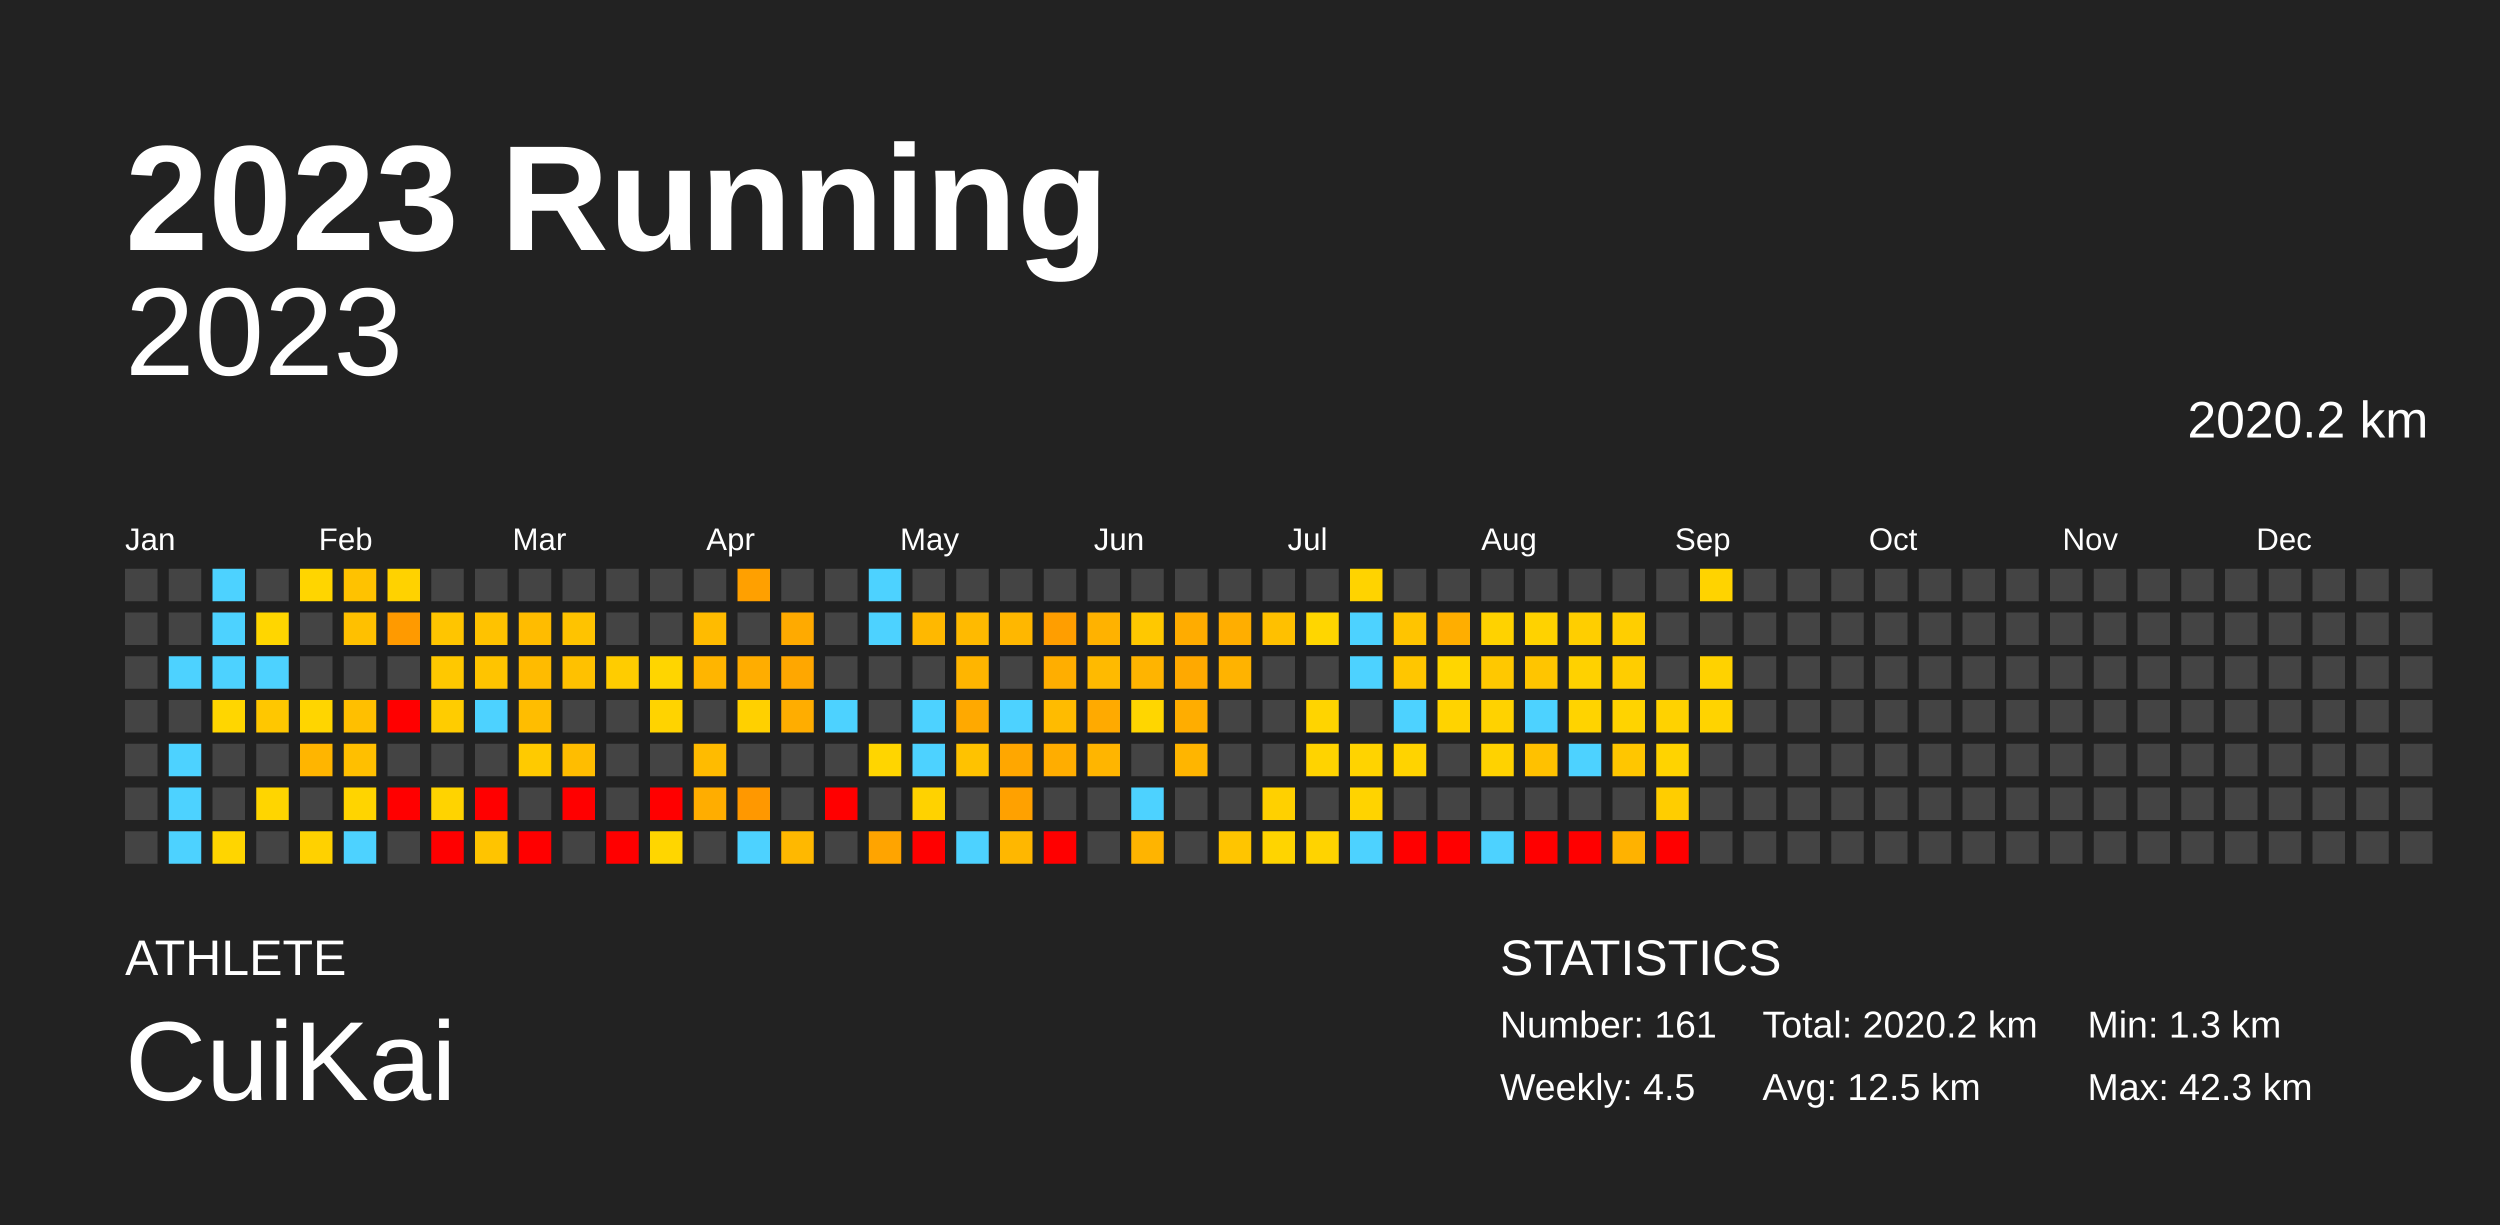
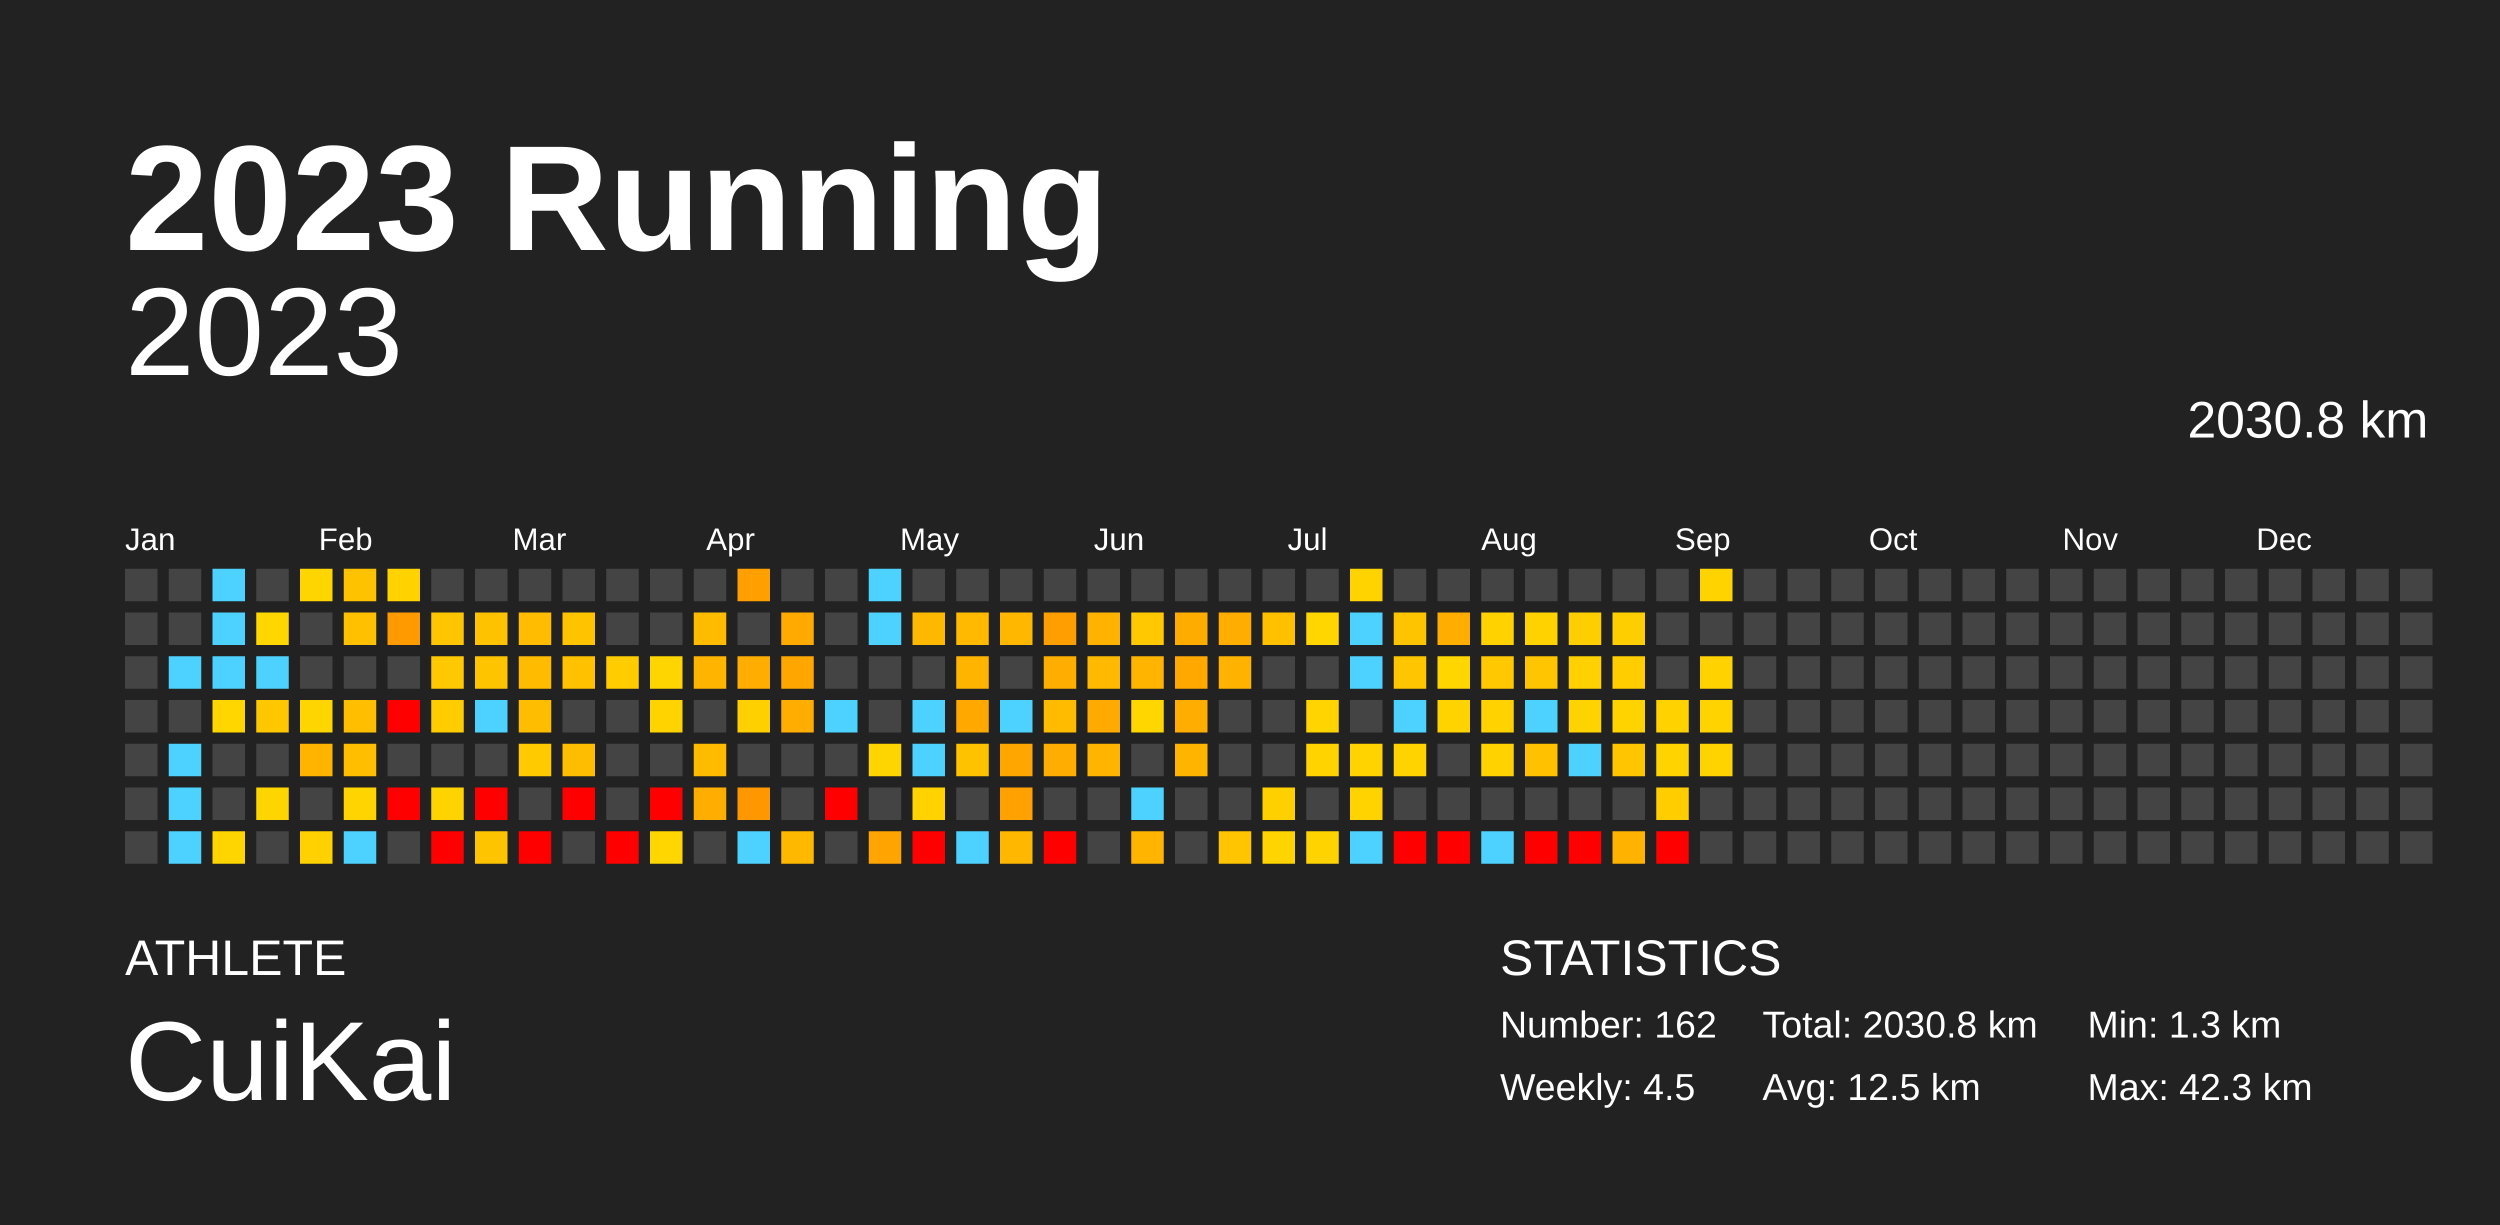
<svg xmlns="http://www.w3.org/2000/svg" baseProfile="full" height="98mm" version="1.1" viewBox="0,0,200,98" width="200mm">
  <defs />
  <rect fill="#222222" height="98" width="200" x="0" y="0" />
  <text fill="#FFFFFF" style="font-size:12px; font-family:Arial; font-weight:bold;" x="10" y="20">2023 Running</text>
  <text fill="#FFFFFF" style="font-size:4px; font-family:Arial" x="10" y="78">ATHLETE</text>
  <text fill="#FFFFFF" style="font-size:9px; font-family:Arial" x="10" y="88">CuiKai</text>
  <text fill="#FFFFFF" style="font-size:4px; font-family:Arial" x="120" y="78">STATISTICS</text>
-   <text fill="#FFFFFF" style="font-size:3px; font-family:Arial" x="120" y="83">Number: 161</text>
+   <text fill="#FFFFFF" style="font-size:3px; font-family:Arial" x="120" y="83">Number: 162</text>
  <text fill="#FFFFFF" style="font-size:3px; font-family:Arial" x="120" y="88">Weekly: 4.5</text>
-   <text fill="#FFFFFF" style="font-size:3px; font-family:Arial" x="141" y="83">Total: 2020.2 km</text>
+   <text fill="#FFFFFF" style="font-size:3px; font-family:Arial" x="141" y="83">Total: 2030.8 km</text>
  <text fill="#FFFFFF" style="font-size:3px; font-family:Arial" x="141" y="88">Avg: 12.5 km</text>
  <text fill="#FFFFFF" style="font-size:3px; font-family:Arial" x="167" y="83">Min: 1.3 km</text>
  <text fill="#FFFFFF" style="font-size:3px; font-family:Arial" x="167" y="88">Max: 42.3 km</text>
  <text alignment-baseline="hanging" fill="#FFFFFF" style="font-size:10.0px; font-family:Arial;" x="10" y="30">2023</text>
-   <text alignment-baseline="hanging" fill="#FFFFFF" style="font-size:4.125px; font-family:Arial;" x="175" y="35">2020.2 km</text>
+   <text alignment-baseline="hanging" fill="#FFFFFF" style="font-size:4.125px; font-family:Arial;" x="175" y="35">2030.8 km</text>
  <text fill="#FFFFFF" style="font-size:2.5px; font-family:Arial" x="10.0" y="44">Jan</text>
  <text fill="#FFFFFF" style="font-size:2.5px; font-family:Arial" x="25.5" y="44">Feb</text>
  <text fill="#FFFFFF" style="font-size:2.5px; font-family:Arial" x="41.0" y="44">Mar</text>
  <text fill="#FFFFFF" style="font-size:2.5px; font-family:Arial" x="56.5" y="44">Apr</text>
  <text fill="#FFFFFF" style="font-size:2.5px; font-family:Arial" x="72.0" y="44">May</text>
  <text fill="#FFFFFF" style="font-size:2.5px; font-family:Arial" x="87.5" y="44">Jun</text>
  <text fill="#FFFFFF" style="font-size:2.5px; font-family:Arial" x="103.0" y="44">Jul</text>
  <text fill="#FFFFFF" style="font-size:2.5px; font-family:Arial" x="118.5" y="44">Aug</text>
  <text fill="#FFFFFF" style="font-size:2.5px; font-family:Arial" x="134.0" y="44">Sep</text>
  <text fill="#FFFFFF" style="font-size:2.5px; font-family:Arial" x="149.5" y="44">Oct</text>
  <text fill="#FFFFFF" style="font-size:2.5px; font-family:Arial" x="165.0" y="44">Nov</text>
  <text fill="#FFFFFF" style="font-size:2.5px; font-family:Arial" x="180.5" y="44">Dec</text>
  <rect fill="#444444" height="2.6" width="2.6" x="10.0" y="45.5" />
  <rect fill="#444444" height="2.6" width="2.6" x="10.0" y="49.0" />
  <rect fill="#444444" height="2.6" width="2.6" x="10.0" y="52.5" />
  <rect fill="#444444" height="2.6" width="2.6" x="10.0" y="56.0" />
  <rect fill="#444444" height="2.6" width="2.6" x="10.0" y="59.5" />
  <rect fill="#444444" height="2.6" width="2.6" x="10.0" y="63.0" />
  <rect fill="#444444" height="2.6" width="2.6" x="10.0" y="66.5" />
  <rect fill="#444444" height="2.6" width="2.6" x="13.5" y="45.5" />
  <rect fill="#444444" height="2.6" width="2.6" x="13.5" y="49.0" />
  <rect fill="#4dd2ff" height="2.6" width="2.6" x="13.5" y="52.5" />
  <rect fill="#444444" height="2.6" width="2.6" x="13.5" y="56.0" />
  <rect fill="#4dd2ff" height="2.6" width="2.6" x="13.5" y="59.5" />
  <rect fill="#4dd2ff" height="2.6" width="2.6" x="13.5" y="63.0" />
  <rect fill="#4dd2ff" height="2.6" width="2.6" x="13.5" y="66.5" />
  <rect fill="#4dd2ff" height="2.6" width="2.6" x="17.0" y="45.5" />
  <rect fill="#4dd2ff" height="2.6" width="2.6" x="17.0" y="49.0" />
  <rect fill="#4dd2ff" height="2.6" width="2.6" x="17.0" y="52.5" />
  <rect fill="#ffd600" height="2.6" width="2.6" x="17.0" y="56.0" />
  <rect fill="#444444" height="2.6" width="2.6" x="17.0" y="59.5" />
  <rect fill="#444444" height="2.6" width="2.6" x="17.0" y="63.0" />
  <rect fill="#ffd500" height="2.6" width="2.6" x="17.0" y="66.5" />
  <rect fill="#444444" height="2.6" width="2.6" x="20.5" y="45.5" />
  <rect fill="#ffd600" height="2.6" width="2.6" x="20.5" y="49.0" />
  <rect fill="#4dd2ff" height="2.6" width="2.6" x="20.5" y="52.5" />
  <rect fill="#ffc700" height="2.6" width="2.6" x="20.5" y="56.0" />
  <rect fill="#444444" height="2.6" width="2.6" x="20.5" y="59.5" />
  <rect fill="#ffd500" height="2.6" width="2.6" x="20.5" y="63.0" />
  <rect fill="#444444" height="2.6" width="2.6" x="20.5" y="66.5" />
  <rect fill="#ffd500" height="2.6" width="2.6" x="24.0" y="45.5" />
  <rect fill="#444444" height="2.6" width="2.6" x="24.0" y="49.0" />
  <rect fill="#444444" height="2.6" width="2.6" x="24.0" y="52.5" />
  <rect fill="#ffd500" height="2.6" width="2.6" x="24.0" y="56.0" />
  <rect fill="#ffb500" height="2.6" width="2.6" x="24.0" y="59.5" />
  <rect fill="#444444" height="2.6" width="2.6" x="24.0" y="63.0" />
  <rect fill="#ffd100" height="2.6" width="2.6" x="24.0" y="66.5" />
  <rect fill="#ffc200" height="2.6" width="2.6" x="27.5" y="45.5" />
  <rect fill="#ffc000" height="2.6" width="2.6" x="27.5" y="49.0" />
  <rect fill="#444444" height="2.6" width="2.6" x="27.5" y="52.5" />
  <rect fill="#ffbf00" height="2.6" width="2.6" x="27.5" y="56.0" />
  <rect fill="#ffbf00" height="2.6" width="2.6" x="27.5" y="59.5" />
  <rect fill="#ffd400" height="2.6" width="2.6" x="27.5" y="63.0" />
  <rect fill="#4dd2ff" height="2.6" width="2.6" x="27.5" y="66.5" />
  <rect fill="#ffd200" height="2.6" width="2.6" x="31.0" y="45.5" />
  <rect fill="#ff9a00" height="2.6" width="2.6" x="31.0" y="49.0" />
  <rect fill="#444444" height="2.6" width="2.6" x="31.0" y="52.5" />
  <rect fill="red" height="2.6" width="2.6" x="31.0" y="56.0" />
  <rect fill="#444444" height="2.6" width="2.6" x="31.0" y="59.5" />
  <rect fill="red" height="2.6" width="2.6" x="31.0" y="63.0" />
  <rect fill="#444444" height="2.6" width="2.6" x="31.0" y="66.5" />
  <rect fill="#444444" height="2.6" width="2.6" x="34.5" y="45.5" />
  <rect fill="#ffc500" height="2.6" width="2.6" x="34.5" y="49.0" />
  <rect fill="#ffc800" height="2.6" width="2.6" x="34.5" y="52.5" />
  <rect fill="#ffcc00" height="2.6" width="2.6" x="34.5" y="56.0" />
  <rect fill="#444444" height="2.6" width="2.6" x="34.5" y="59.5" />
  <rect fill="#ffd300" height="2.6" width="2.6" x="34.5" y="63.0" />
  <rect fill="red" height="2.6" width="2.6" x="34.5" y="66.5" />
  <rect fill="#444444" height="2.6" width="2.6" x="38.0" y="45.5" />
  <rect fill="#ffc200" height="2.6" width="2.6" x="38.0" y="49.0" />
  <rect fill="#ffc400" height="2.6" width="2.6" x="38.0" y="52.5" />
  <rect fill="#4dd2ff" height="2.6" width="2.6" x="38.0" y="56.0" />
  <rect fill="#444444" height="2.6" width="2.6" x="38.0" y="59.5" />
  <rect fill="red" height="2.6" width="2.6" x="38.0" y="63.0" />
  <rect fill="#ffc400" height="2.6" width="2.6" x="38.0" y="66.5" />
  <rect fill="#444444" height="2.6" width="2.6" x="41.5" y="45.5" />
  <rect fill="#ffbc00" height="2.6" width="2.6" x="41.5" y="49.0" />
  <rect fill="#ffbb00" height="2.6" width="2.6" x="41.5" y="52.5" />
  <rect fill="#ffbd00" height="2.6" width="2.6" x="41.5" y="56.0" />
  <rect fill="#ffca00" height="2.6" width="2.6" x="41.5" y="59.5" />
  <rect fill="#444444" height="2.6" width="2.6" x="41.5" y="63.0" />
  <rect fill="red" height="2.6" width="2.6" x="41.5" y="66.5" />
  <rect fill="#444444" height="2.6" width="2.6" x="45.0" y="45.5" />
  <rect fill="#ffc300" height="2.6" width="2.6" x="45.0" y="49.0" />
  <rect fill="#ffc100" height="2.6" width="2.6" x="45.0" y="52.5" />
  <rect fill="#444444" height="2.6" width="2.6" x="45.0" y="56.0" />
  <rect fill="#ffbd00" height="2.6" width="2.6" x="45.0" y="59.5" />
  <rect fill="red" height="2.6" width="2.6" x="45.0" y="63.0" />
  <rect fill="#444444" height="2.6" width="2.6" x="45.0" y="66.5" />
  <rect fill="#444444" height="2.6" width="2.6" x="48.5" y="45.5" />
  <rect fill="#444444" height="2.6" width="2.6" x="48.5" y="49.0" />
  <rect fill="#ffcc00" height="2.6" width="2.6" x="48.5" y="52.5" />
  <rect fill="#444444" height="2.6" width="2.6" x="48.5" y="56.0" />
  <rect fill="#444444" height="2.6" width="2.6" x="48.5" y="59.5" />
  <rect fill="#444444" height="2.6" width="2.6" x="48.5" y="63.0" />
  <rect fill="red" height="2.6" width="2.6" x="48.5" y="66.5" />
  <rect fill="#444444" height="2.6" width="2.6" x="52.0" y="45.5" />
  <rect fill="#444444" height="2.6" width="2.6" x="52.0" y="49.0" />
  <rect fill="#ffd500" height="2.6" width="2.6" x="52.0" y="52.5" />
  <rect fill="#ffd300" height="2.6" width="2.6" x="52.0" y="56.0" />
  <rect fill="#444444" height="2.6" width="2.6" x="52.0" y="59.5" />
  <rect fill="red" height="2.6" width="2.6" x="52.0" y="63.0" />
  <rect fill="#ffd600" height="2.6" width="2.6" x="52.0" y="66.5" />
  <rect fill="#444444" height="2.6" width="2.6" x="55.5" y="45.5" />
  <rect fill="#ffbb00" height="2.6" width="2.6" x="55.5" y="49.0" />
  <rect fill="#ffb500" height="2.6" width="2.6" x="55.5" y="52.5" />
  <rect fill="#444444" height="2.6" width="2.6" x="55.5" y="56.0" />
  <rect fill="#ffbb00" height="2.6" width="2.6" x="55.5" y="59.5" />
  <rect fill="#ffad00" height="2.6" width="2.6" x="55.5" y="63.0" />
  <rect fill="#444444" height="2.6" width="2.6" x="55.5" y="66.5" />
  <rect fill="#ffa000" height="2.6" width="2.6" x="59.0" y="45.5" />
  <rect fill="#444444" height="2.6" width="2.6" x="59.0" y="49.0" />
  <rect fill="#ffad00" height="2.6" width="2.6" x="59.0" y="52.5" />
  <rect fill="#ffd000" height="2.6" width="2.6" x="59.0" y="56.0" />
  <rect fill="#444444" height="2.6" width="2.6" x="59.0" y="59.5" />
  <rect fill="#ff9800" height="2.6" width="2.6" x="59.0" y="63.0" />
  <rect fill="#4dd2ff" height="2.6" width="2.6" x="59.0" y="66.5" />
  <rect fill="#444444" height="2.6" width="2.6" x="62.5" y="45.5" />
  <rect fill="#ffaa00" height="2.6" width="2.6" x="62.5" y="49.0" />
  <rect fill="#ffa700" height="2.6" width="2.6" x="62.5" y="52.5" />
  <rect fill="#ffad00" height="2.6" width="2.6" x="62.5" y="56.0" />
  <rect fill="#444444" height="2.6" width="2.6" x="62.5" y="59.5" />
  <rect fill="#444444" height="2.6" width="2.6" x="62.5" y="63.0" />
  <rect fill="#ffb800" height="2.6" width="2.6" x="62.5" y="66.5" />
  <rect fill="#444444" height="2.6" width="2.6" x="66.0" y="45.5" />
  <rect fill="#444444" height="2.6" width="2.6" x="66.0" y="49.0" />
  <rect fill="#444444" height="2.6" width="2.6" x="66.0" y="52.5" />
  <rect fill="#4dd2ff" height="2.6" width="2.6" x="66.0" y="56.0" />
  <rect fill="#444444" height="2.6" width="2.6" x="66.0" y="59.5" />
  <rect fill="red" height="2.6" width="2.6" x="66.0" y="63.0" />
  <rect fill="#444444" height="2.6" width="2.6" x="66.0" y="66.5" />
  <rect fill="#4dd2ff" height="2.6" width="2.6" x="69.5" y="45.5" />
  <rect fill="#4dd2ff" height="2.6" width="2.6" x="69.5" y="49.0" />
  <rect fill="#444444" height="2.6" width="2.6" x="69.5" y="52.5" />
  <rect fill="#444444" height="2.6" width="2.6" x="69.5" y="56.0" />
  <rect fill="#ffd500" height="2.6" width="2.6" x="69.5" y="59.5" />
  <rect fill="#444444" height="2.6" width="2.6" x="69.5" y="63.0" />
  <rect fill="#ffa400" height="2.6" width="2.6" x="69.5" y="66.5" />
  <rect fill="#444444" height="2.6" width="2.6" x="73.0" y="45.5" />
  <rect fill="#ffb800" height="2.6" width="2.6" x="73.0" y="49.0" />
  <rect fill="#444444" height="2.6" width="2.6" x="73.0" y="52.5" />
  <rect fill="#4dd2ff" height="2.6" width="2.6" x="73.0" y="56.0" />
  <rect fill="#4dd2ff" height="2.6" width="2.6" x="73.0" y="59.5" />
  <rect fill="#ffd200" height="2.6" width="2.6" x="73.0" y="63.0" />
  <rect fill="red" height="2.6" width="2.6" x="73.0" y="66.5" />
  <rect fill="#444444" height="2.6" width="2.6" x="76.5" y="45.5" />
  <rect fill="#ffba00" height="2.6" width="2.6" x="76.5" y="49.0" />
  <rect fill="#ffb500" height="2.6" width="2.6" x="76.5" y="52.5" />
  <rect fill="#ffa900" height="2.6" width="2.6" x="76.5" y="56.0" />
  <rect fill="#ffc200" height="2.6" width="2.6" x="76.5" y="59.5" />
  <rect fill="#444444" height="2.6" width="2.6" x="76.5" y="63.0" />
  <rect fill="#4dd2ff" height="2.6" width="2.6" x="76.5" y="66.5" />
  <rect fill="#444444" height="2.6" width="2.6" x="80.0" y="45.5" />
  <rect fill="#ffb700" height="2.6" width="2.6" x="80.0" y="49.0" />
  <rect fill="#444444" height="2.6" width="2.6" x="80.0" y="52.5" />
  <rect fill="#4dd2ff" height="2.6" width="2.6" x="80.0" y="56.0" />
  <rect fill="#ffa700" height="2.6" width="2.6" x="80.0" y="59.5" />
  <rect fill="#ffa100" height="2.6" width="2.6" x="80.0" y="63.0" />
  <rect fill="#ffb700" height="2.6" width="2.6" x="80.0" y="66.5" />
  <rect fill="#444444" height="2.6" width="2.6" x="83.5" y="45.5" />
  <rect fill="#ff9e00" height="2.6" width="2.6" x="83.5" y="49.0" />
  <rect fill="#ffae00" height="2.6" width="2.6" x="83.5" y="52.5" />
  <rect fill="#ffbb00" height="2.6" width="2.6" x="83.5" y="56.0" />
  <rect fill="#ffad00" height="2.6" width="2.6" x="83.5" y="59.5" />
  <rect fill="#444444" height="2.6" width="2.6" x="83.5" y="63.0" />
  <rect fill="red" height="2.6" width="2.6" x="83.5" y="66.5" />
  <rect fill="#444444" height="2.6" width="2.6" x="87.0" y="45.5" />
  <rect fill="#ffb200" height="2.6" width="2.6" x="87.0" y="49.0" />
  <rect fill="#ffba00" height="2.6" width="2.6" x="87.0" y="52.5" />
  <rect fill="#ffaa00" height="2.6" width="2.6" x="87.0" y="56.0" />
  <rect fill="#ffb500" height="2.6" width="2.6" x="87.0" y="59.5" />
  <rect fill="#444444" height="2.6" width="2.6" x="87.0" y="63.0" />
  <rect fill="#444444" height="2.6" width="2.6" x="87.0" y="66.5" />
  <rect fill="#444444" height="2.6" width="2.6" x="90.5" y="45.5" />
  <rect fill="#ffc800" height="2.6" width="2.6" x="90.5" y="49.0" />
  <rect fill="#ffb400" height="2.6" width="2.6" x="90.5" y="52.5" />
  <rect fill="#ffd600" height="2.6" width="2.6" x="90.5" y="56.0" />
  <rect fill="#444444" height="2.6" width="2.6" x="90.5" y="59.5" />
  <rect fill="#4dd2ff" height="2.6" width="2.6" x="90.5" y="63.0" />
  <rect fill="#ffb400" height="2.6" width="2.6" x="90.5" y="66.5" />
  <rect fill="#444444" height="2.6" width="2.6" x="94.0" y="45.5" />
  <rect fill="#ffac00" height="2.6" width="2.6" x="94.0" y="49.0" />
  <rect fill="#ffa900" height="2.6" width="2.6" x="94.0" y="52.5" />
  <rect fill="#ffad00" height="2.6" width="2.6" x="94.0" y="56.0" />
  <rect fill="#ffb500" height="2.6" width="2.6" x="94.0" y="59.5" />
  <rect fill="#444444" height="2.6" width="2.6" x="94.0" y="63.0" />
  <rect fill="#444444" height="2.6" width="2.6" x="94.0" y="66.5" />
  <rect fill="#444444" height="2.6" width="2.6" x="97.5" y="45.5" />
  <rect fill="#ffae00" height="2.6" width="2.6" x="97.5" y="49.0" />
  <rect fill="#ffb300" height="2.6" width="2.6" x="97.5" y="52.5" />
  <rect fill="#444444" height="2.6" width="2.6" x="97.5" y="56.0" />
  <rect fill="#444444" height="2.6" width="2.6" x="97.5" y="59.5" />
  <rect fill="#444444" height="2.6" width="2.6" x="97.5" y="63.0" />
  <rect fill="#ffc500" height="2.6" width="2.6" x="97.5" y="66.5" />
  <rect fill="#444444" height="2.6" width="2.6" x="101.0" y="45.5" />
  <rect fill="#ffc000" height="2.6" width="2.6" x="101.0" y="49.0" />
  <rect fill="#444444" height="2.6" width="2.6" x="101.0" y="52.5" />
  <rect fill="#444444" height="2.6" width="2.6" x="101.0" y="56.0" />
  <rect fill="#444444" height="2.6" width="2.6" x="101.0" y="59.5" />
  <rect fill="#ffd000" height="2.6" width="2.6" x="101.0" y="63.0" />
  <rect fill="#ffd400" height="2.6" width="2.6" x="101.0" y="66.5" />
  <rect fill="#444444" height="2.6" width="2.6" x="104.5" y="45.5" />
  <rect fill="#ffd600" height="2.6" width="2.6" x="104.5" y="49.0" />
  <rect fill="#444444" height="2.6" width="2.6" x="104.5" y="52.5" />
  <rect fill="#ffd400" height="2.6" width="2.6" x="104.5" y="56.0" />
  <rect fill="#ffd300" height="2.6" width="2.6" x="104.5" y="59.5" />
  <rect fill="#444444" height="2.6" width="2.6" x="104.5" y="63.0" />
  <rect fill="#ffd300" height="2.6" width="2.6" x="104.5" y="66.5" />
  <rect fill="#ffd300" height="2.6" width="2.6" x="108.0" y="45.5" />
  <rect fill="#4dd2ff" height="2.6" width="2.6" x="108.0" y="49.0" />
  <rect fill="#4dd2ff" height="2.6" width="2.6" x="108.0" y="52.5" />
  <rect fill="#444444" height="2.6" width="2.6" x="108.0" y="56.0" />
  <rect fill="#ffd300" height="2.6" width="2.6" x="108.0" y="59.5" />
  <rect fill="#ffd300" height="2.6" width="2.6" x="108.0" y="63.0" />
  <rect fill="#4dd2ff" height="2.6" width="2.6" x="108.0" y="66.5" />
  <rect fill="#444444" height="2.6" width="2.6" x="111.5" y="45.5" />
  <rect fill="#ffc400" height="2.6" width="2.6" x="111.5" y="49.0" />
  <rect fill="#ffc600" height="2.6" width="2.6" x="111.5" y="52.5" />
  <rect fill="#4dd2ff" height="2.6" width="2.6" x="111.5" y="56.0" />
  <rect fill="#ffd300" height="2.6" width="2.6" x="111.5" y="59.5" />
  <rect fill="#444444" height="2.6" width="2.6" x="111.5" y="63.0" />
  <rect fill="red" height="2.6" width="2.6" x="111.5" y="66.5" />
  <rect fill="#444444" height="2.6" width="2.6" x="115.0" y="45.5" />
  <rect fill="#ffae00" height="2.6" width="2.6" x="115.0" y="49.0" />
  <rect fill="#ffd600" height="2.6" width="2.6" x="115.0" y="52.5" />
  <rect fill="#ffd300" height="2.6" width="2.6" x="115.0" y="56.0" />
  <rect fill="#444444" height="2.6" width="2.6" x="115.0" y="59.5" />
  <rect fill="#444444" height="2.6" width="2.6" x="115.0" y="63.0" />
  <rect fill="red" height="2.6" width="2.6" x="115.0" y="66.5" />
  <rect fill="#444444" height="2.6" width="2.6" x="118.5" y="45.5" />
  <rect fill="#ffd200" height="2.6" width="2.6" x="118.5" y="49.0" />
  <rect fill="#ffc800" height="2.6" width="2.6" x="118.5" y="52.5" />
  <rect fill="#ffd200" height="2.6" width="2.6" x="118.5" y="56.0" />
  <rect fill="#ffd200" height="2.6" width="2.6" x="118.5" y="59.5" />
  <rect fill="#444444" height="2.6" width="2.6" x="118.5" y="63.0" />
  <rect fill="#4dd2ff" height="2.6" width="2.6" x="118.5" y="66.5" />
  <rect fill="#444444" height="2.6" width="2.6" x="122.0" y="45.5" />
  <rect fill="#ffd200" height="2.6" width="2.6" x="122.0" y="49.0" />
  <rect fill="#ffc500" height="2.6" width="2.6" x="122.0" y="52.5" />
  <rect fill="#4dd2ff" height="2.6" width="2.6" x="122.0" y="56.0" />
  <rect fill="#ffc100" height="2.6" width="2.6" x="122.0" y="59.5" />
  <rect fill="#444444" height="2.6" width="2.6" x="122.0" y="63.0" />
  <rect fill="red" height="2.6" width="2.6" x="122.0" y="66.5" />
  <rect fill="#444444" height="2.6" width="2.6" x="125.5" y="45.5" />
  <rect fill="#ffce00" height="2.6" width="2.6" x="125.5" y="49.0" />
  <rect fill="#ffd100" height="2.6" width="2.6" x="125.5" y="52.5" />
  <rect fill="#ffd300" height="2.6" width="2.6" x="125.5" y="56.0" />
  <rect fill="#4dd2ff" height="2.6" width="2.6" x="125.5" y="59.5" />
  <rect fill="#444444" height="2.6" width="2.6" x="125.5" y="63.0" />
  <rect fill="red" height="2.6" width="2.6" x="125.5" y="66.5" />
  <rect fill="#444444" height="2.6" width="2.6" x="129.0" y="45.5" />
  <rect fill="#ffce00" height="2.6" width="2.6" x="129.0" y="49.0" />
  <rect fill="#ffcd00" height="2.6" width="2.6" x="129.0" y="52.5" />
  <rect fill="#ffd300" height="2.6" width="2.6" x="129.0" y="56.0" />
  <rect fill="#ffc600" height="2.6" width="2.6" x="129.0" y="59.5" />
  <rect fill="#444444" height="2.6" width="2.6" x="129.0" y="63.0" />
  <rect fill="#ffb200" height="2.6" width="2.6" x="129.0" y="66.5" />
  <rect fill="#444444" height="2.6" width="2.6" x="132.5" y="45.5" />
  <rect fill="#444444" height="2.6" width="2.6" x="132.5" y="49.0" />
  <rect fill="#444444" height="2.6" width="2.6" x="132.5" y="52.5" />
  <rect fill="#ffd200" height="2.6" width="2.6" x="132.5" y="56.0" />
  <rect fill="#ffd300" height="2.6" width="2.6" x="132.5" y="59.5" />
  <rect fill="#ffcd00" height="2.6" width="2.6" x="132.5" y="63.0" />
  <rect fill="red" height="2.6" width="2.6" x="132.5" y="66.5" />
  <rect fill="#ffd300" height="2.6" width="2.6" x="136.0" y="45.5" />
  <rect fill="#444444" height="2.6" width="2.6" x="136.0" y="49.0" />
  <rect fill="#ffd200" height="2.6" width="2.6" x="136.0" y="52.5" />
  <rect fill="#ffd300" height="2.6" width="2.6" x="136.0" y="56.0" />
-   <rect fill="#444444" height="2.6" width="2.6" x="136.0" y="59.5" />
+   <rect fill="#ffd300" height="2.6" width="2.6" x="136.0" y="59.5" />
  <rect fill="#444444" height="2.6" width="2.6" x="136.0" y="63.0" />
  <rect fill="#444444" height="2.6" width="2.6" x="136.0" y="66.5" />
  <rect fill="#444444" height="2.6" width="2.6" x="139.5" y="45.5" />
  <rect fill="#444444" height="2.6" width="2.6" x="139.5" y="49.0" />
  <rect fill="#444444" height="2.6" width="2.6" x="139.5" y="52.5" />
  <rect fill="#444444" height="2.6" width="2.6" x="139.5" y="56.0" />
  <rect fill="#444444" height="2.6" width="2.6" x="139.5" y="59.5" />
  <rect fill="#444444" height="2.6" width="2.6" x="139.5" y="63.0" />
  <rect fill="#444444" height="2.6" width="2.6" x="139.5" y="66.5" />
  <rect fill="#444444" height="2.6" width="2.6" x="143.0" y="45.5" />
  <rect fill="#444444" height="2.6" width="2.6" x="143.0" y="49.0" />
  <rect fill="#444444" height="2.6" width="2.6" x="143.0" y="52.5" />
  <rect fill="#444444" height="2.6" width="2.6" x="143.0" y="56.0" />
  <rect fill="#444444" height="2.6" width="2.6" x="143.0" y="59.5" />
  <rect fill="#444444" height="2.6" width="2.6" x="143.0" y="63.0" />
  <rect fill="#444444" height="2.6" width="2.6" x="143.0" y="66.5" />
  <rect fill="#444444" height="2.6" width="2.6" x="146.5" y="45.5" />
  <rect fill="#444444" height="2.6" width="2.6" x="146.5" y="49.0" />
  <rect fill="#444444" height="2.6" width="2.6" x="146.5" y="52.5" />
  <rect fill="#444444" height="2.6" width="2.6" x="146.5" y="56.0" />
  <rect fill="#444444" height="2.6" width="2.6" x="146.5" y="59.5" />
  <rect fill="#444444" height="2.6" width="2.6" x="146.5" y="63.0" />
  <rect fill="#444444" height="2.6" width="2.6" x="146.5" y="66.5" />
  <rect fill="#444444" height="2.6" width="2.6" x="150.0" y="45.5" />
  <rect fill="#444444" height="2.6" width="2.6" x="150.0" y="49.0" />
  <rect fill="#444444" height="2.6" width="2.6" x="150.0" y="52.5" />
  <rect fill="#444444" height="2.6" width="2.6" x="150.0" y="56.0" />
  <rect fill="#444444" height="2.6" width="2.6" x="150.0" y="59.5" />
  <rect fill="#444444" height="2.6" width="2.6" x="150.0" y="63.0" />
  <rect fill="#444444" height="2.6" width="2.6" x="150.0" y="66.5" />
  <rect fill="#444444" height="2.6" width="2.6" x="153.5" y="45.5" />
  <rect fill="#444444" height="2.6" width="2.6" x="153.5" y="49.0" />
  <rect fill="#444444" height="2.6" width="2.6" x="153.5" y="52.5" />
  <rect fill="#444444" height="2.6" width="2.6" x="153.5" y="56.0" />
  <rect fill="#444444" height="2.6" width="2.6" x="153.5" y="59.5" />
  <rect fill="#444444" height="2.6" width="2.6" x="153.5" y="63.0" />
  <rect fill="#444444" height="2.6" width="2.6" x="153.5" y="66.5" />
  <rect fill="#444444" height="2.6" width="2.6" x="157.0" y="45.5" />
  <rect fill="#444444" height="2.6" width="2.6" x="157.0" y="49.0" />
  <rect fill="#444444" height="2.6" width="2.6" x="157.0" y="52.5" />
  <rect fill="#444444" height="2.6" width="2.6" x="157.0" y="56.0" />
  <rect fill="#444444" height="2.6" width="2.6" x="157.0" y="59.5" />
  <rect fill="#444444" height="2.6" width="2.6" x="157.0" y="63.0" />
  <rect fill="#444444" height="2.6" width="2.6" x="157.0" y="66.5" />
  <rect fill="#444444" height="2.6" width="2.6" x="160.5" y="45.5" />
  <rect fill="#444444" height="2.6" width="2.6" x="160.5" y="49.0" />
  <rect fill="#444444" height="2.6" width="2.6" x="160.5" y="52.5" />
  <rect fill="#444444" height="2.6" width="2.6" x="160.5" y="56.0" />
  <rect fill="#444444" height="2.6" width="2.6" x="160.5" y="59.5" />
  <rect fill="#444444" height="2.6" width="2.6" x="160.5" y="63.0" />
  <rect fill="#444444" height="2.6" width="2.6" x="160.5" y="66.5" />
  <rect fill="#444444" height="2.6" width="2.6" x="164.0" y="45.5" />
  <rect fill="#444444" height="2.6" width="2.6" x="164.0" y="49.0" />
  <rect fill="#444444" height="2.6" width="2.6" x="164.0" y="52.5" />
  <rect fill="#444444" height="2.6" width="2.6" x="164.0" y="56.0" />
  <rect fill="#444444" height="2.6" width="2.6" x="164.0" y="59.5" />
  <rect fill="#444444" height="2.6" width="2.6" x="164.0" y="63.0" />
  <rect fill="#444444" height="2.6" width="2.6" x="164.0" y="66.5" />
  <rect fill="#444444" height="2.6" width="2.6" x="167.5" y="45.5" />
  <rect fill="#444444" height="2.6" width="2.6" x="167.5" y="49.0" />
  <rect fill="#444444" height="2.6" width="2.6" x="167.5" y="52.5" />
  <rect fill="#444444" height="2.6" width="2.6" x="167.5" y="56.0" />
  <rect fill="#444444" height="2.6" width="2.6" x="167.5" y="59.5" />
  <rect fill="#444444" height="2.6" width="2.6" x="167.5" y="63.0" />
  <rect fill="#444444" height="2.6" width="2.6" x="167.5" y="66.5" />
  <rect fill="#444444" height="2.6" width="2.6" x="171.0" y="45.5" />
  <rect fill="#444444" height="2.6" width="2.6" x="171.0" y="49.0" />
  <rect fill="#444444" height="2.6" width="2.6" x="171.0" y="52.5" />
  <rect fill="#444444" height="2.6" width="2.6" x="171.0" y="56.0" />
  <rect fill="#444444" height="2.6" width="2.6" x="171.0" y="59.5" />
  <rect fill="#444444" height="2.6" width="2.6" x="171.0" y="63.0" />
  <rect fill="#444444" height="2.6" width="2.6" x="171.0" y="66.5" />
  <rect fill="#444444" height="2.6" width="2.6" x="174.5" y="45.5" />
  <rect fill="#444444" height="2.6" width="2.6" x="174.5" y="49.0" />
  <rect fill="#444444" height="2.6" width="2.6" x="174.5" y="52.5" />
  <rect fill="#444444" height="2.6" width="2.6" x="174.5" y="56.0" />
  <rect fill="#444444" height="2.6" width="2.6" x="174.5" y="59.5" />
  <rect fill="#444444" height="2.6" width="2.6" x="174.5" y="63.0" />
  <rect fill="#444444" height="2.6" width="2.6" x="174.5" y="66.5" />
  <rect fill="#444444" height="2.6" width="2.6" x="178.0" y="45.5" />
  <rect fill="#444444" height="2.6" width="2.6" x="178.0" y="49.0" />
  <rect fill="#444444" height="2.6" width="2.6" x="178.0" y="52.5" />
  <rect fill="#444444" height="2.6" width="2.6" x="178.0" y="56.0" />
  <rect fill="#444444" height="2.6" width="2.6" x="178.0" y="59.5" />
  <rect fill="#444444" height="2.6" width="2.6" x="178.0" y="63.0" />
  <rect fill="#444444" height="2.6" width="2.6" x="178.0" y="66.5" />
  <rect fill="#444444" height="2.6" width="2.6" x="181.5" y="45.5" />
  <rect fill="#444444" height="2.6" width="2.6" x="181.5" y="49.0" />
  <rect fill="#444444" height="2.6" width="2.6" x="181.5" y="52.5" />
  <rect fill="#444444" height="2.6" width="2.6" x="181.5" y="56.0" />
  <rect fill="#444444" height="2.6" width="2.6" x="181.5" y="59.5" />
  <rect fill="#444444" height="2.6" width="2.6" x="181.5" y="63.0" />
  <rect fill="#444444" height="2.6" width="2.6" x="181.5" y="66.5" />
  <rect fill="#444444" height="2.6" width="2.6" x="185.0" y="45.5" />
  <rect fill="#444444" height="2.6" width="2.6" x="185.0" y="49.0" />
  <rect fill="#444444" height="2.6" width="2.6" x="185.0" y="52.5" />
  <rect fill="#444444" height="2.6" width="2.6" x="185.0" y="56.0" />
  <rect fill="#444444" height="2.6" width="2.6" x="185.0" y="59.5" />
  <rect fill="#444444" height="2.6" width="2.6" x="185.0" y="63.0" />
  <rect fill="#444444" height="2.6" width="2.6" x="185.0" y="66.5" />
  <rect fill="#444444" height="2.6" width="2.6" x="188.5" y="45.5" />
  <rect fill="#444444" height="2.6" width="2.6" x="188.5" y="49.0" />
  <rect fill="#444444" height="2.6" width="2.6" x="188.5" y="52.5" />
  <rect fill="#444444" height="2.6" width="2.6" x="188.5" y="56.0" />
  <rect fill="#444444" height="2.6" width="2.6" x="188.5" y="59.5" />
  <rect fill="#444444" height="2.6" width="2.6" x="188.5" y="63.0" />
  <rect fill="#444444" height="2.6" width="2.6" x="188.5" y="66.5" />
  <rect fill="#444444" height="2.6" width="2.6" x="192.0" y="45.5" />
  <rect fill="#444444" height="2.6" width="2.6" x="192.0" y="49.0" />
  <rect fill="#444444" height="2.6" width="2.6" x="192.0" y="52.5" />
  <rect fill="#444444" height="2.6" width="2.6" x="192.0" y="56.0" />
  <rect fill="#444444" height="2.6" width="2.6" x="192.0" y="59.5" />
  <rect fill="#444444" height="2.6" width="2.6" x="192.0" y="63.0" />
  <rect fill="#444444" height="2.6" width="2.6" x="192.0" y="66.5" />
</svg>
